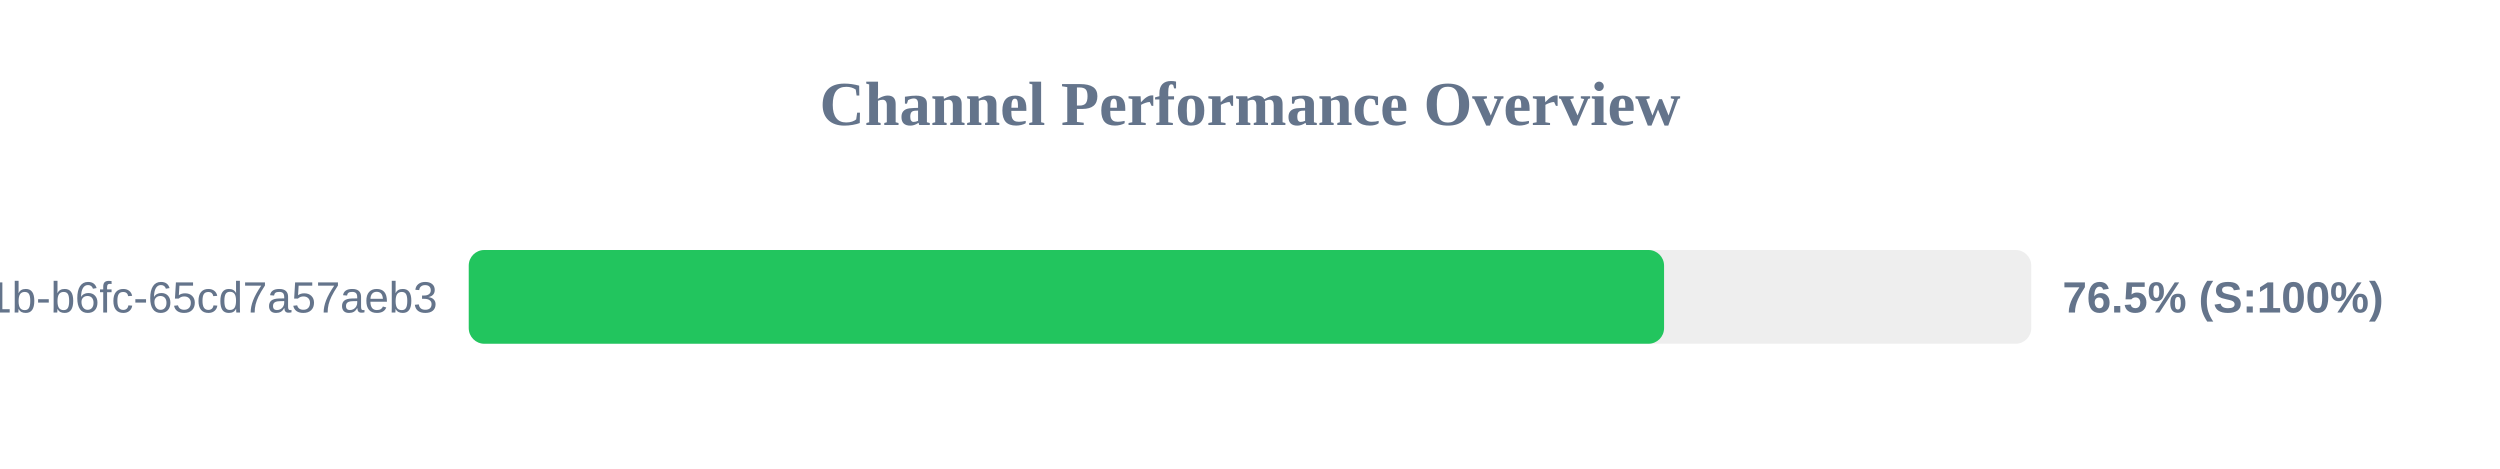
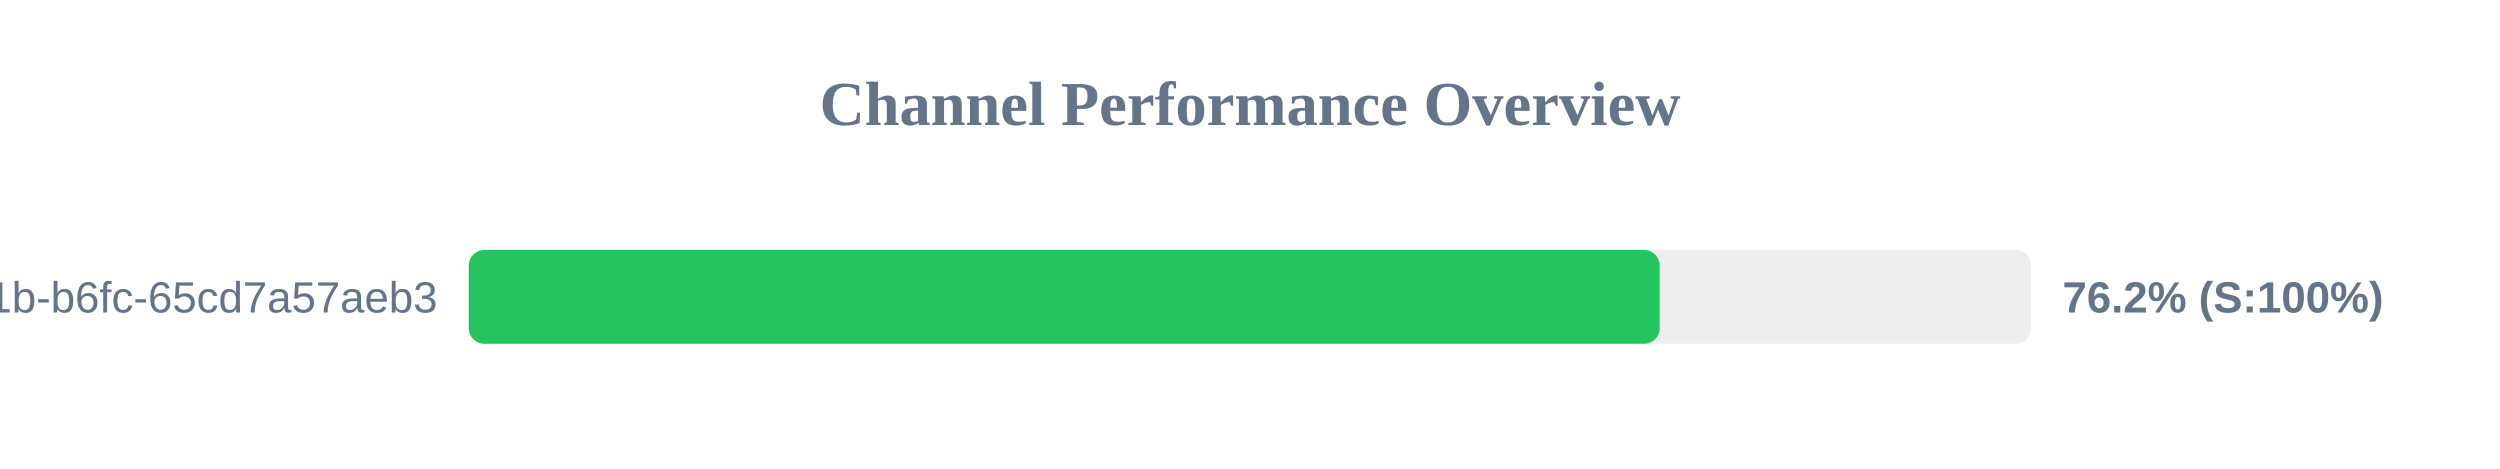
<svg xmlns="http://www.w3.org/2000/svg" width="800" height="150" version="1.1">
  <style>
        .row { font: 14px Arial; fill: #64748b; }
        .score { font: bold 14px Arial; fill: #64748b; }
    </style>
  <text x="400" y="40" text-anchor="middle" font-size="20px" font-weight="bold" fill="#64748b">Channel Performance Overview</text>
  <rect x="150" y="80" width="500" height="30" fill="#eee" rx="5" />
-   <rect x="150" y="80" width="382.5" height="30" fill="#22c55e" rx="5" />
+   <rect x="150" y="80" width="381.1" height="30" fill="#22c55e" rx="5" />
  <text x="140" y="100" text-anchor="end" class="row">?uuid=9c859345-959f-491b-b6fc-65cd7a57aeb3</text>
-   <text x="660" y="100" text-anchor="start" class="score">76.5% (S:100%)</text>
+   <text x="660" y="100" text-anchor="start" class="score">76.2% (S:100%)</text>
</svg>
